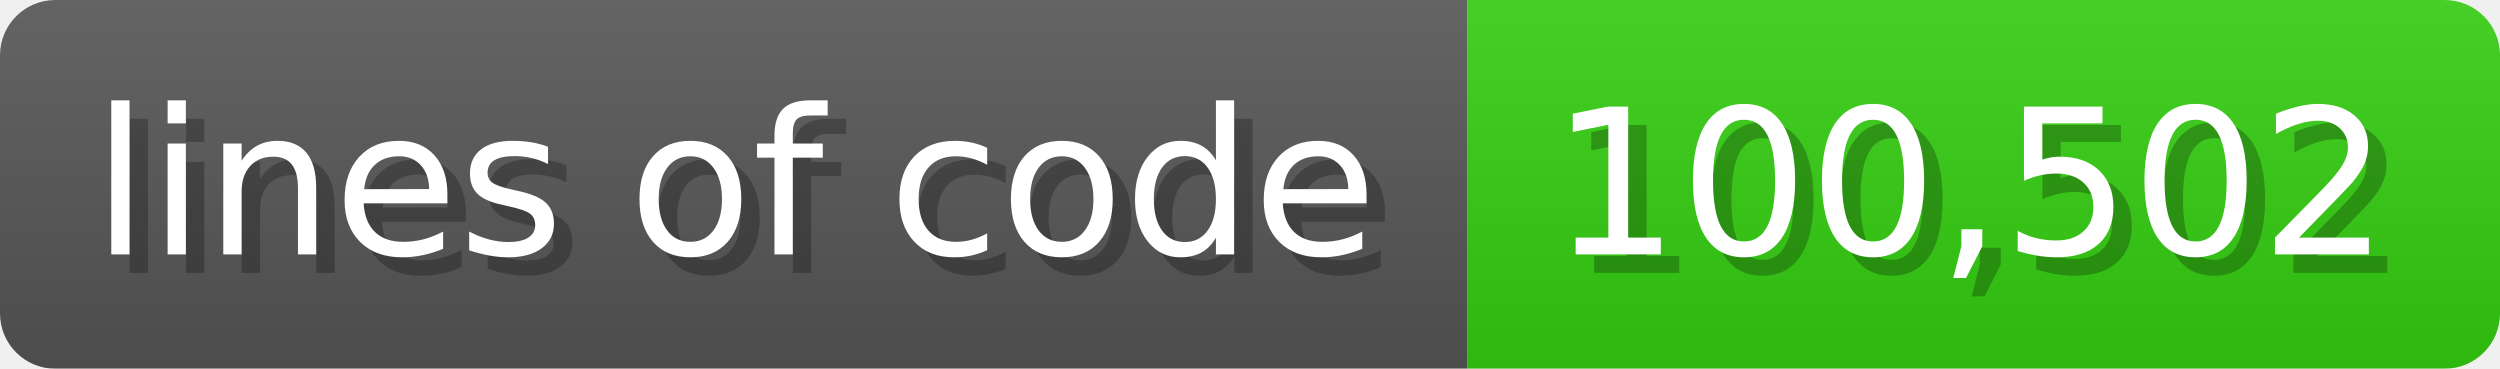
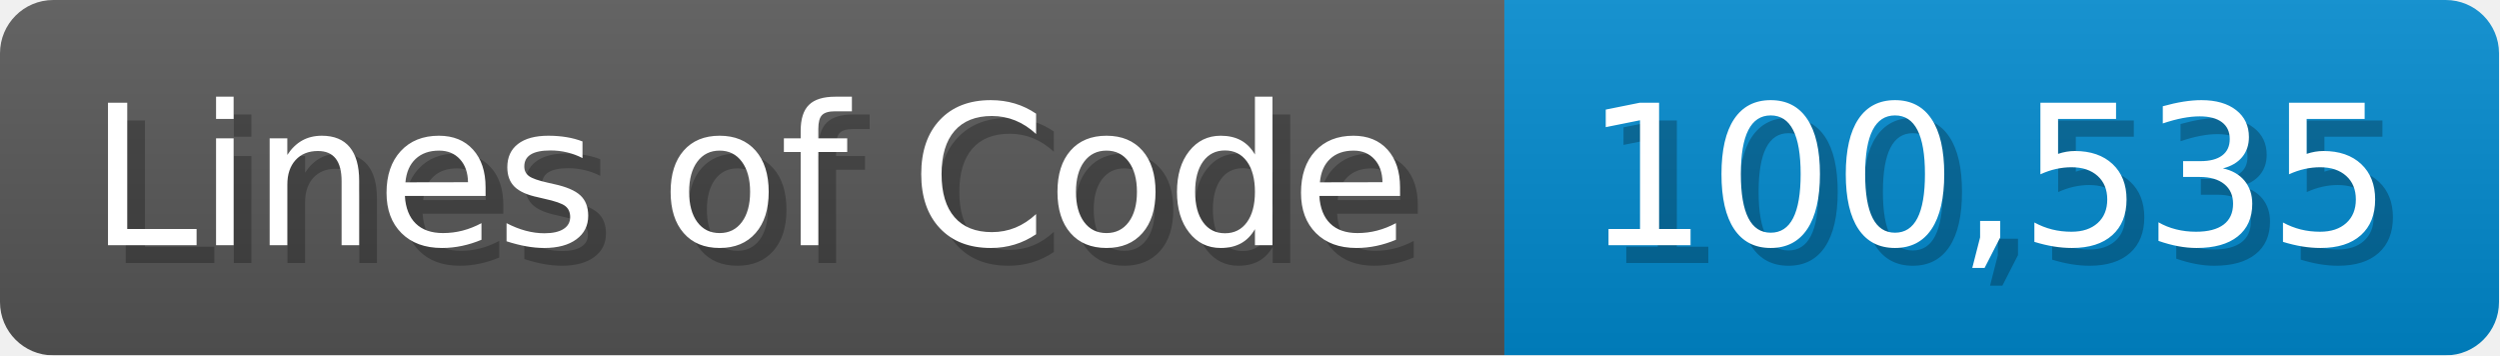
- <svg xmlns="http://www.w3.org/2000/svg" width="135.6" height="20" viewBox="0 0 1356 200">
+ <svg xmlns="http://www.w3.org/2000/svg" width="140.7" height="20" viewBox="0 0 1407 200">
  <linearGradient id="a" x2="0" y2="100%">
    <stop offset="0" stop-opacity=".1" stop-color="#EEE" />
    <stop offset="1" stop-opacity=".1" />
  </linearGradient>
  <mask id="m">
-     <rect width="1356" height="200" rx="30" fill="#FFF" />
+     <rect width="1407" height="200" rx="30" fill="#FFF" />
  </mask>
  <g mask="url(#m)">
-     <rect width="796" height="200" fill="#555" />
-     <rect width="560" height="200" fill="#3C1" x="796" />
-     <rect width="1356" height="200" fill="url(#a)" />
+     <rect width="847" height="200" fill="#555" />
+     <rect width="560" height="200" fill="#08C" x="847" />
+     <rect width="1407" height="200" fill="url(#a)" />
  </g>
  <g fill="#fff" text-anchor="start" font-family="Verdana,DejaVu Sans,sans-serif" font-size="110">
-     <text x="60" y="148" textLength="696" fill="#000" opacity="0.25">lines of code</text>
-     <text x="50" y="138" textLength="696">lines of code</text>
-     <text x="851" y="148" textLength="460" fill="#000" opacity="0.25">100,502</text>
-     <text x="841" y="138" textLength="460">100,502</text>
+     <text x="60" y="148" textLength="747" fill="#000" opacity="0.25">Lines of Code</text>
+     <text x="50" y="138" textLength="747">Lines of Code</text>
+     <text x="902" y="148" textLength="460" fill="#000" opacity="0.25">100,535</text>
+     <text x="892" y="138" textLength="460">100,535</text>
  </g>
</svg>
